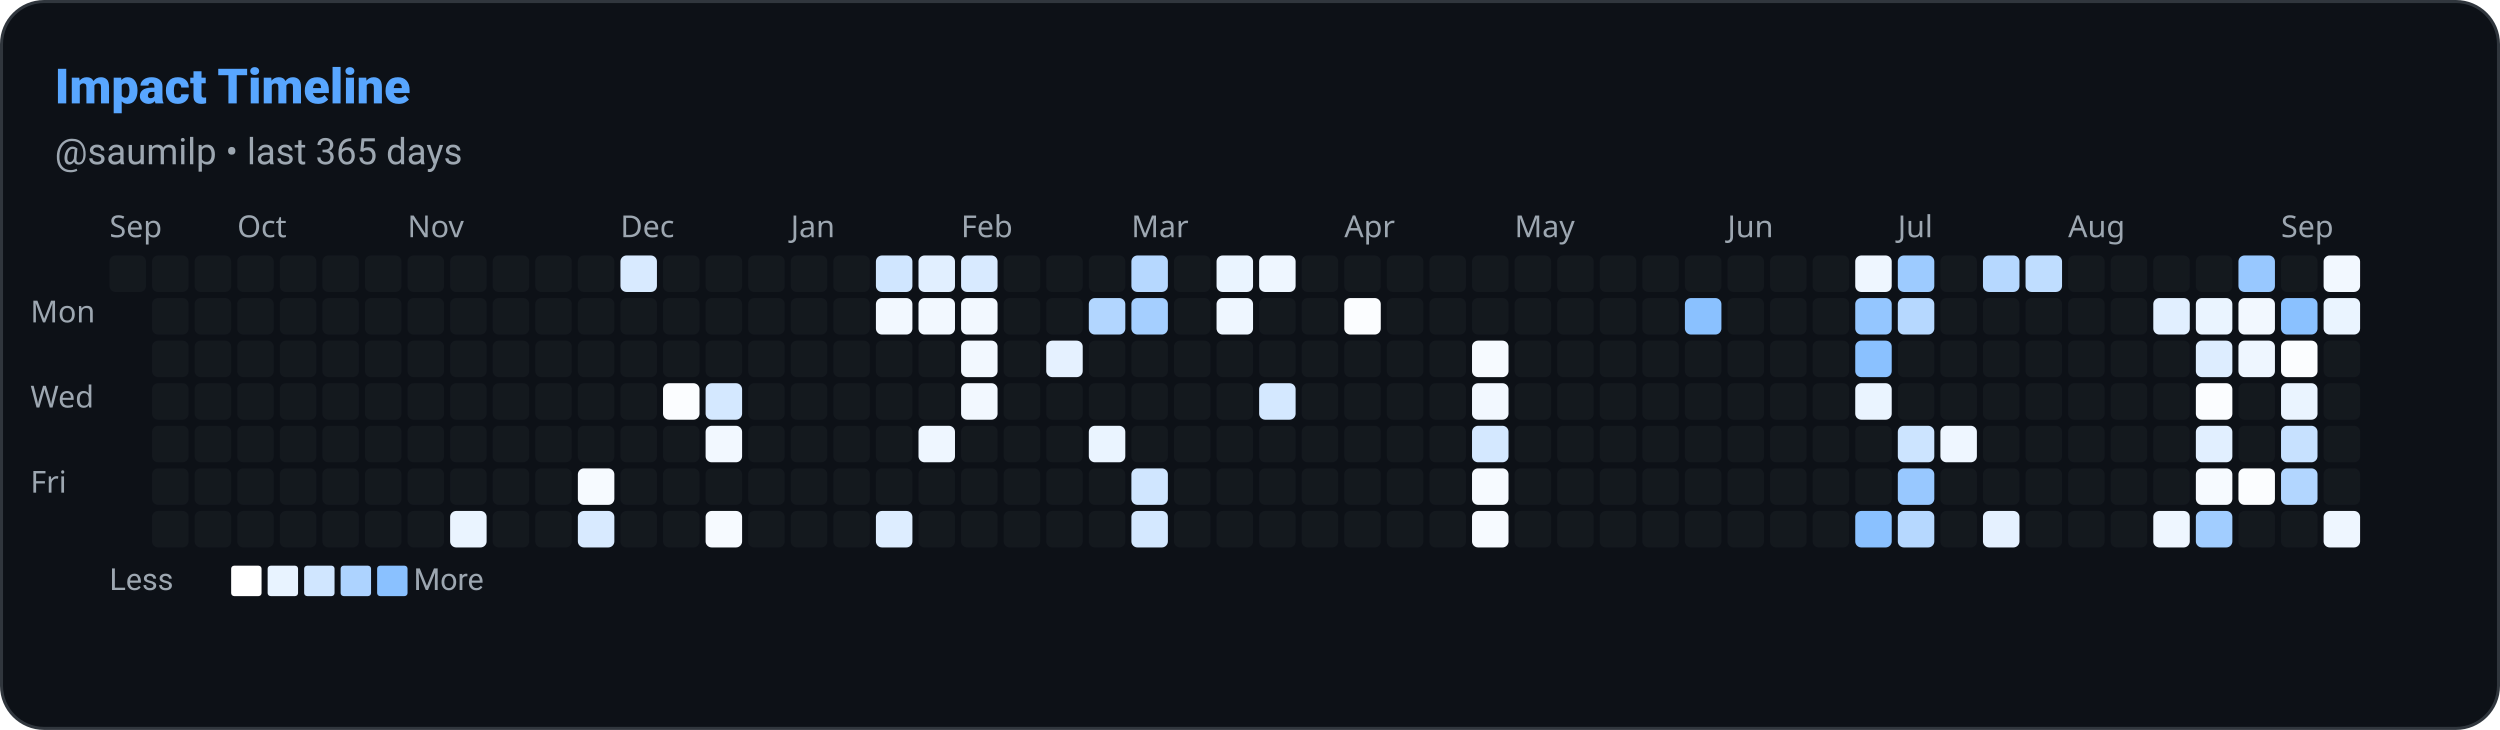
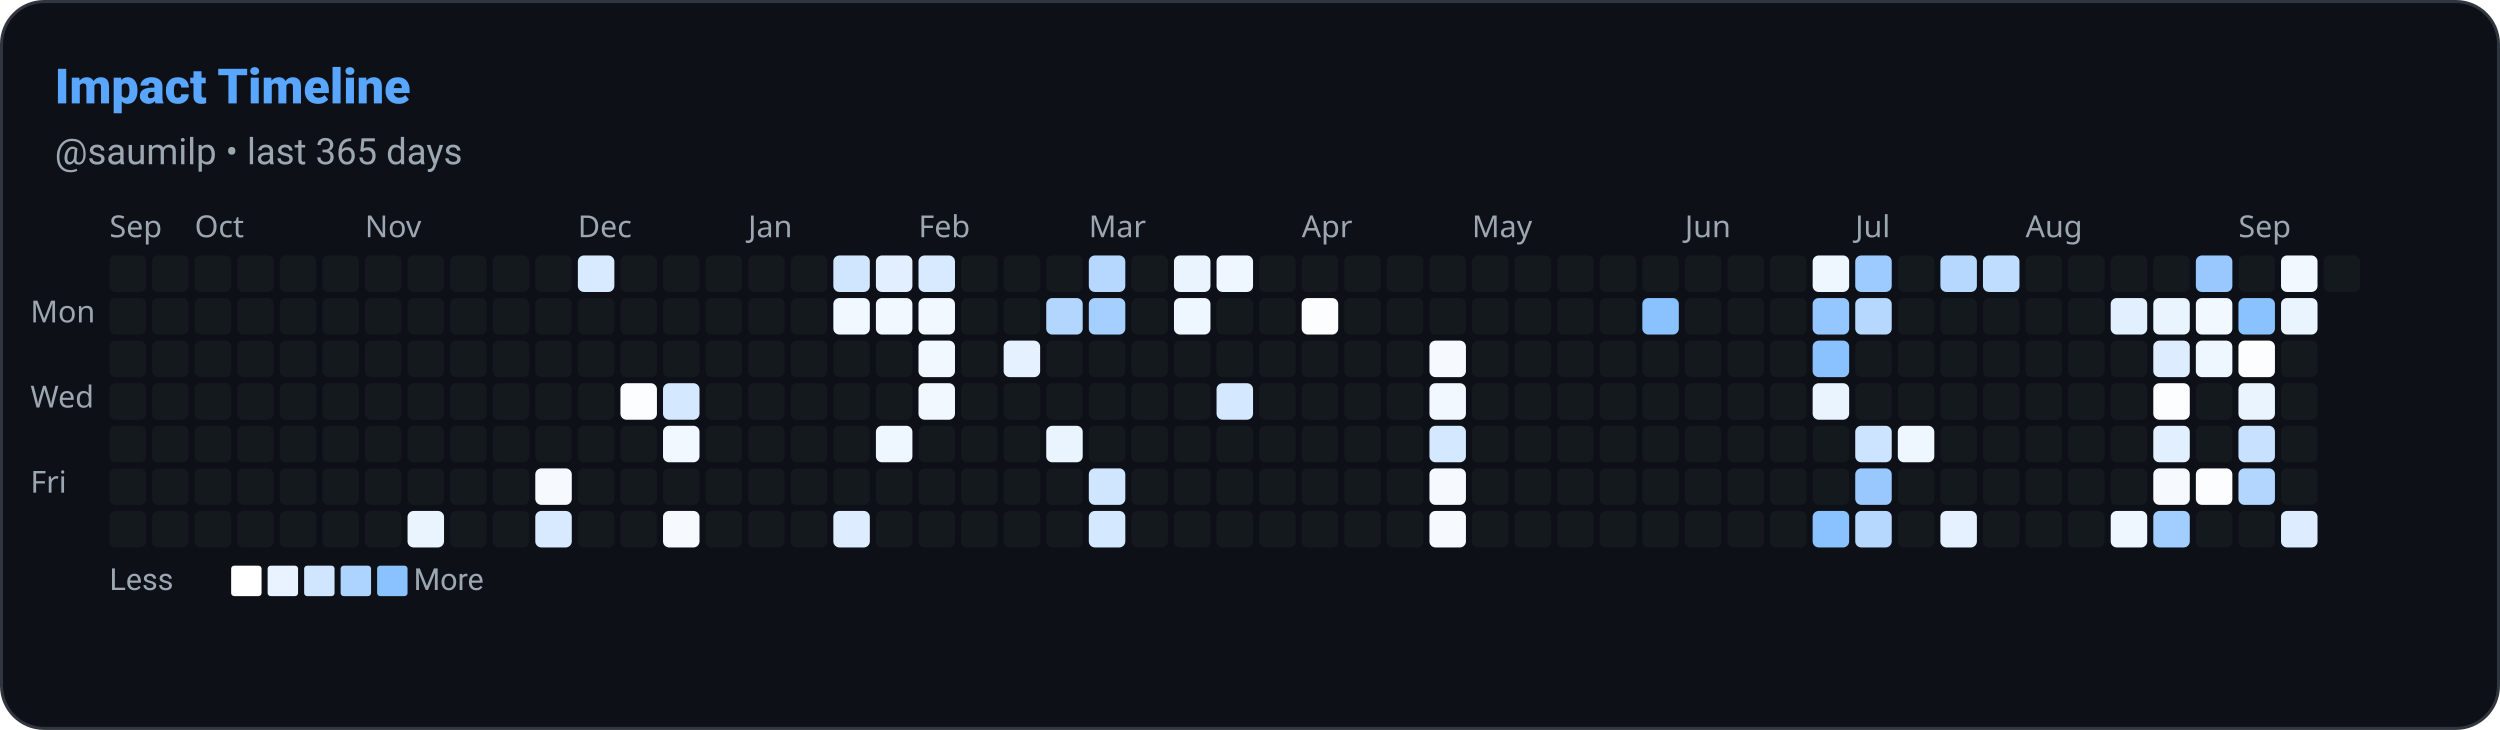
<svg xmlns="http://www.w3.org/2000/svg" width="822" height="240" viewBox="0 0 822 240" role="img" aria-label="Impact Timeline: saumilp">
  <defs>
    <style>
      
      @keyframes ghstatsGrow { from { transform: scaleX(0); } to { transform: scaleX(1); } }
      .ghstats-bar-fill { transform-box: fill-box; transform-origin: left center; animation: ghstatsGrow 900ms cubic-bezier(.2,.8,.2,1) both; }
      @media (prefers-reduced-motion: reduce) { .ghstats-bar-fill { animation: none; } }
    
    </style>
  </defs>
  <rect x="0.5" y="0.5" width="821" height="239" rx="14" fill="#0d1117" stroke="#30363d" stroke-width="1" />
  <text x="18" y="34" fill="#58a6ff" font-size="16" font-weight="800" font-family="ui-sans-serif,system-ui,-apple-system,Segoe UI,Roboto,Helvetica,Arial">Impact Timeline</text>
  <text x="18" y="54" fill="#9da7b1" font-size="12" font-weight="400" font-family="ui-sans-serif,system-ui,-apple-system,Segoe UI,Roboto,Helvetica,Arial">@saumilp • last 365 days</text>
  <text x="36" y="78" font-size="10" fill="#9da7b1" font-family="system-ui">Sep</text>
-   <text x="78" y="78" font-size="10" fill="#9da7b1" font-family="system-ui">Oct</text>
-   <text x="134" y="78" font-size="10" fill="#9da7b1" font-family="system-ui">Nov</text>
-   <text x="204" y="78" font-size="10" fill="#9da7b1" font-family="system-ui">Dec</text>
-   <text x="260" y="78" font-size="10" fill="#9da7b1" font-family="system-ui">Jan</text>
-   <text x="316" y="78" font-size="10" fill="#9da7b1" font-family="system-ui">Feb</text>
-   <text x="372" y="78" font-size="10" fill="#9da7b1" font-family="system-ui">Mar</text>
-   <text x="442" y="78" font-size="10" fill="#9da7b1" font-family="system-ui">Apr</text>
-   <text x="498" y="78" font-size="10" fill="#9da7b1" font-family="system-ui">May</text>
-   <text x="568" y="78" font-size="10" fill="#9da7b1" font-family="system-ui">Jun</text>
-   <text x="624" y="78" font-size="10" fill="#9da7b1" font-family="system-ui">Jul</text>
-   <text x="680" y="78" font-size="10" fill="#9da7b1" font-family="system-ui">Aug</text>
-   <text x="750" y="78" font-size="10" fill="#9da7b1" font-family="system-ui">Sep</text>
+   <text x="64" y="78" font-size="10" fill="#9da7b1" font-family="system-ui">Oct</text>
+   <text x="120" y="78" font-size="10" fill="#9da7b1" font-family="system-ui">Nov</text>
+   <text x="190" y="78" font-size="10" fill="#9da7b1" font-family="system-ui">Dec</text>
+   <text x="246" y="78" font-size="10" fill="#9da7b1" font-family="system-ui">Jan</text>
+   <text x="302" y="78" font-size="10" fill="#9da7b1" font-family="system-ui">Feb</text>
+   <text x="358" y="78" font-size="10" fill="#9da7b1" font-family="system-ui">Mar</text>
+   <text x="428" y="78" font-size="10" fill="#9da7b1" font-family="system-ui">Apr</text>
+   <text x="484" y="78" font-size="10" fill="#9da7b1" font-family="system-ui">May</text>
+   <text x="554" y="78" font-size="10" fill="#9da7b1" font-family="system-ui">Jun</text>
+   <text x="610" y="78" font-size="10" fill="#9da7b1" font-family="system-ui">Jul</text>
+   <text x="666" y="78" font-size="10" fill="#9da7b1" font-family="system-ui">Aug</text>
+   <text x="736" y="78" font-size="10" fill="#9da7b1" font-family="system-ui">Sep</text>
  <text x="10" y="106" font-size="10" fill="#9da7b1" font-family="system-ui">Mon</text>
  <text x="10" y="134" font-size="10" fill="#9da7b1" font-family="system-ui">Wed</text>
  <text x="10" y="162" font-size="10" fill="#9da7b1" font-family="system-ui">Fri</text>
  <rect x="36" y="84" width="12" height="12" rx="2" fill="#30363d" opacity="0.2" />
+   <rect x="36" y="98" width="12" height="12" rx="2" fill="#30363d" opacity="0.2" />
+   <rect x="36" y="112" width="12" height="12" rx="2" fill="#30363d" opacity="0.2" />
+   <rect x="36" y="126" width="12" height="12" rx="2" fill="#30363d" opacity="0.2" />
+   <rect x="36" y="140" width="12" height="12" rx="2" fill="#30363d" opacity="0.2" />
+   <rect x="36" y="154" width="12" height="12" rx="2" fill="#30363d" opacity="0.2" />
+   <rect x="36" y="168" width="12" height="12" rx="2" fill="#30363d" opacity="0.2" />
  <rect x="50" y="84" width="12" height="12" rx="2" fill="#30363d" opacity="0.2" />
  <rect x="50" y="98" width="12" height="12" rx="2" fill="#30363d" opacity="0.2" />
  <rect x="50" y="112" width="12" height="12" rx="2" fill="#30363d" opacity="0.2" />
  <rect x="50" y="126" width="12" height="12" rx="2" fill="#30363d" opacity="0.2" />
  <rect x="50" y="140" width="12" height="12" rx="2" fill="#30363d" opacity="0.2" />
  <rect x="50" y="154" width="12" height="12" rx="2" fill="#30363d" opacity="0.2" />
  <rect x="50" y="168" width="12" height="12" rx="2" fill="#30363d" opacity="0.2" />
  <rect x="64" y="84" width="12" height="12" rx="2" fill="#30363d" opacity="0.2" />
  <rect x="64" y="98" width="12" height="12" rx="2" fill="#30363d" opacity="0.2" />
  <rect x="64" y="112" width="12" height="12" rx="2" fill="#30363d" opacity="0.2" />
  <rect x="64" y="126" width="12" height="12" rx="2" fill="#30363d" opacity="0.2" />
  <rect x="64" y="140" width="12" height="12" rx="2" fill="#30363d" opacity="0.2" />
  <rect x="64" y="154" width="12" height="12" rx="2" fill="#30363d" opacity="0.2" />
  <rect x="64" y="168" width="12" height="12" rx="2" fill="#30363d" opacity="0.2" />
  <rect x="78" y="84" width="12" height="12" rx="2" fill="#30363d" opacity="0.2" />
  <rect x="78" y="98" width="12" height="12" rx="2" fill="#30363d" opacity="0.2" />
  <rect x="78" y="112" width="12" height="12" rx="2" fill="#30363d" opacity="0.2" />
  <rect x="78" y="126" width="12" height="12" rx="2" fill="#30363d" opacity="0.2" />
  <rect x="78" y="140" width="12" height="12" rx="2" fill="#30363d" opacity="0.2" />
  <rect x="78" y="154" width="12" height="12" rx="2" fill="#30363d" opacity="0.2" />
  <rect x="78" y="168" width="12" height="12" rx="2" fill="#30363d" opacity="0.2" />
  <rect x="92" y="84" width="12" height="12" rx="2" fill="#30363d" opacity="0.2" />
  <rect x="92" y="98" width="12" height="12" rx="2" fill="#30363d" opacity="0.2" />
  <rect x="92" y="112" width="12" height="12" rx="2" fill="#30363d" opacity="0.2" />
  <rect x="92" y="126" width="12" height="12" rx="2" fill="#30363d" opacity="0.2" />
  <rect x="92" y="140" width="12" height="12" rx="2" fill="#30363d" opacity="0.2" />
  <rect x="92" y="154" width="12" height="12" rx="2" fill="#30363d" opacity="0.2" />
  <rect x="92" y="168" width="12" height="12" rx="2" fill="#30363d" opacity="0.2" />
  <rect x="106" y="84" width="12" height="12" rx="2" fill="#30363d" opacity="0.2" />
  <rect x="106" y="98" width="12" height="12" rx="2" fill="#30363d" opacity="0.2" />
  <rect x="106" y="112" width="12" height="12" rx="2" fill="#30363d" opacity="0.2" />
  <rect x="106" y="126" width="12" height="12" rx="2" fill="#30363d" opacity="0.2" />
  <rect x="106" y="140" width="12" height="12" rx="2" fill="#30363d" opacity="0.2" />
  <rect x="106" y="154" width="12" height="12" rx="2" fill="#30363d" opacity="0.2" />
  <rect x="106" y="168" width="12" height="12" rx="2" fill="#30363d" opacity="0.2" />
  <rect x="120" y="84" width="12" height="12" rx="2" fill="#30363d" opacity="0.2" />
  <rect x="120" y="98" width="12" height="12" rx="2" fill="#30363d" opacity="0.2" />
  <rect x="120" y="112" width="12" height="12" rx="2" fill="#30363d" opacity="0.2" />
  <rect x="120" y="126" width="12" height="12" rx="2" fill="#30363d" opacity="0.2" />
  <rect x="120" y="140" width="12" height="12" rx="2" fill="#30363d" opacity="0.2" />
  <rect x="120" y="154" width="12" height="12" rx="2" fill="#30363d" opacity="0.2" />
  <rect x="120" y="168" width="12" height="12" rx="2" fill="#30363d" opacity="0.2" />
  <rect x="134" y="84" width="12" height="12" rx="2" fill="#30363d" opacity="0.2" />
  <rect x="134" y="98" width="12" height="12" rx="2" fill="#30363d" opacity="0.2" />
  <rect x="134" y="112" width="12" height="12" rx="2" fill="#30363d" opacity="0.2" />
  <rect x="134" y="126" width="12" height="12" rx="2" fill="#30363d" opacity="0.2" />
  <rect x="134" y="140" width="12" height="12" rx="2" fill="#30363d" opacity="0.2" />
  <rect x="134" y="154" width="12" height="12" rx="2" fill="#30363d" opacity="0.2" />
-   <rect x="134" y="168" width="12" height="12" rx="2" fill="#30363d" opacity="0.2" />
+   <rect x="134" y="168" width="12" height="12" rx="2" fill="rgb(234, 244, 255)" opacity="1" />
  <rect x="148" y="84" width="12" height="12" rx="2" fill="#30363d" opacity="0.2" />
  <rect x="148" y="98" width="12" height="12" rx="2" fill="#30363d" opacity="0.2" />
  <rect x="148" y="112" width="12" height="12" rx="2" fill="#30363d" opacity="0.2" />
  <rect x="148" y="126" width="12" height="12" rx="2" fill="#30363d" opacity="0.2" />
  <rect x="148" y="140" width="12" height="12" rx="2" fill="#30363d" opacity="0.2" />
  <rect x="148" y="154" width="12" height="12" rx="2" fill="#30363d" opacity="0.2" />
-   <rect x="148" y="168" width="12" height="12" rx="2" fill="rgb(234, 244, 255)" opacity="1" />
+   <rect x="148" y="168" width="12" height="12" rx="2" fill="#30363d" opacity="0.2" />
  <rect x="162" y="84" width="12" height="12" rx="2" fill="#30363d" opacity="0.2" />
  <rect x="162" y="98" width="12" height="12" rx="2" fill="#30363d" opacity="0.2" />
  <rect x="162" y="112" width="12" height="12" rx="2" fill="#30363d" opacity="0.2" />
  <rect x="162" y="126" width="12" height="12" rx="2" fill="#30363d" opacity="0.2" />
  <rect x="162" y="140" width="12" height="12" rx="2" fill="#30363d" opacity="0.2" />
  <rect x="162" y="154" width="12" height="12" rx="2" fill="#30363d" opacity="0.2" />
  <rect x="162" y="168" width="12" height="12" rx="2" fill="#30363d" opacity="0.2" />
  <rect x="176" y="84" width="12" height="12" rx="2" fill="#30363d" opacity="0.2" />
  <rect x="176" y="98" width="12" height="12" rx="2" fill="#30363d" opacity="0.2" />
  <rect x="176" y="112" width="12" height="12" rx="2" fill="#30363d" opacity="0.2" />
  <rect x="176" y="126" width="12" height="12" rx="2" fill="#30363d" opacity="0.2" />
  <rect x="176" y="140" width="12" height="12" rx="2" fill="#30363d" opacity="0.2" />
-   <rect x="176" y="154" width="12" height="12" rx="2" fill="#30363d" opacity="0.2" />
-   <rect x="176" y="168" width="12" height="12" rx="2" fill="#30363d" opacity="0.2" />
-   <rect x="190" y="84" width="12" height="12" rx="2" fill="#30363d" opacity="0.2" />
+   <rect x="176" y="154" width="12" height="12" rx="2" fill="rgb(246, 250, 255)" opacity="1" />
+   <rect x="176" y="168" width="12" height="12" rx="2" fill="rgb(216, 234, 255)" opacity="1" />
+   <rect x="190" y="84" width="12" height="12" rx="2" fill="rgb(216, 234, 255)" opacity="1" />
  <rect x="190" y="98" width="12" height="12" rx="2" fill="#30363d" opacity="0.2" />
  <rect x="190" y="112" width="12" height="12" rx="2" fill="#30363d" opacity="0.2" />
  <rect x="190" y="126" width="12" height="12" rx="2" fill="#30363d" opacity="0.2" />
  <rect x="190" y="140" width="12" height="12" rx="2" fill="#30363d" opacity="0.2" />
-   <rect x="190" y="154" width="12" height="12" rx="2" fill="rgb(246, 250, 255)" opacity="1" />
-   <rect x="190" y="168" width="12" height="12" rx="2" fill="rgb(216, 234, 255)" opacity="1" />
-   <rect x="204" y="84" width="12" height="12" rx="2" fill="rgb(216, 234, 255)" opacity="1" />
+   <rect x="190" y="154" width="12" height="12" rx="2" fill="#30363d" opacity="0.2" />
+   <rect x="190" y="168" width="12" height="12" rx="2" fill="#30363d" opacity="0.2" />
+   <rect x="204" y="84" width="12" height="12" rx="2" fill="#30363d" opacity="0.2" />
  <rect x="204" y="98" width="12" height="12" rx="2" fill="#30363d" opacity="0.2" />
  <rect x="204" y="112" width="12" height="12" rx="2" fill="#30363d" opacity="0.2" />
-   <rect x="204" y="126" width="12" height="12" rx="2" fill="#30363d" opacity="0.2" />
+   <rect x="204" y="126" width="12" height="12" rx="2" fill="rgb(251, 253, 255)" opacity="1" />
  <rect x="204" y="140" width="12" height="12" rx="2" fill="#30363d" opacity="0.2" />
  <rect x="204" y="154" width="12" height="12" rx="2" fill="#30363d" opacity="0.2" />
  <rect x="204" y="168" width="12" height="12" rx="2" fill="#30363d" opacity="0.2" />
  <rect x="218" y="84" width="12" height="12" rx="2" fill="#30363d" opacity="0.2" />
  <rect x="218" y="98" width="12" height="12" rx="2" fill="#30363d" opacity="0.2" />
  <rect x="218" y="112" width="12" height="12" rx="2" fill="#30363d" opacity="0.2" />
-   <rect x="218" y="126" width="12" height="12" rx="2" fill="rgb(251, 253, 255)" opacity="1" />
-   <rect x="218" y="140" width="12" height="12" rx="2" fill="#30363d" opacity="0.2" />
+   <rect x="218" y="126" width="12" height="12" rx="2" fill="rgb(212, 232, 255)" opacity="1" />
+   <rect x="218" y="140" width="12" height="12" rx="2" fill="rgb(242, 248, 255)" opacity="1" />
  <rect x="218" y="154" width="12" height="12" rx="2" fill="#30363d" opacity="0.2" />
-   <rect x="218" y="168" width="12" height="12" rx="2" fill="#30363d" opacity="0.2" />
+   <rect x="218" y="168" width="12" height="12" rx="2" fill="rgb(246, 250, 255)" opacity="1" />
  <rect x="232" y="84" width="12" height="12" rx="2" fill="#30363d" opacity="0.2" />
  <rect x="232" y="98" width="12" height="12" rx="2" fill="#30363d" opacity="0.2" />
  <rect x="232" y="112" width="12" height="12" rx="2" fill="#30363d" opacity="0.2" />
-   <rect x="232" y="126" width="12" height="12" rx="2" fill="rgb(212, 232, 255)" opacity="1" />
-   <rect x="232" y="140" width="12" height="12" rx="2" fill="rgb(242, 248, 255)" opacity="1" />
+   <rect x="232" y="126" width="12" height="12" rx="2" fill="#30363d" opacity="0.2" />
+   <rect x="232" y="140" width="12" height="12" rx="2" fill="#30363d" opacity="0.2" />
  <rect x="232" y="154" width="12" height="12" rx="2" fill="#30363d" opacity="0.2" />
-   <rect x="232" y="168" width="12" height="12" rx="2" fill="rgb(246, 250, 255)" opacity="1" />
+   <rect x="232" y="168" width="12" height="12" rx="2" fill="#30363d" opacity="0.2" />
  <rect x="246" y="84" width="12" height="12" rx="2" fill="#30363d" opacity="0.2" />
  <rect x="246" y="98" width="12" height="12" rx="2" fill="#30363d" opacity="0.2" />
  <rect x="246" y="112" width="12" height="12" rx="2" fill="#30363d" opacity="0.2" />
  <rect x="246" y="126" width="12" height="12" rx="2" fill="#30363d" opacity="0.2" />
  <rect x="246" y="140" width="12" height="12" rx="2" fill="#30363d" opacity="0.2" />
  <rect x="246" y="154" width="12" height="12" rx="2" fill="#30363d" opacity="0.2" />
  <rect x="246" y="168" width="12" height="12" rx="2" fill="#30363d" opacity="0.2" />
  <rect x="260" y="84" width="12" height="12" rx="2" fill="#30363d" opacity="0.2" />
  <rect x="260" y="98" width="12" height="12" rx="2" fill="#30363d" opacity="0.2" />
  <rect x="260" y="112" width="12" height="12" rx="2" fill="#30363d" opacity="0.2" />
  <rect x="260" y="126" width="12" height="12" rx="2" fill="#30363d" opacity="0.2" />
  <rect x="260" y="140" width="12" height="12" rx="2" fill="#30363d" opacity="0.2" />
  <rect x="260" y="154" width="12" height="12" rx="2" fill="#30363d" opacity="0.2" />
  <rect x="260" y="168" width="12" height="12" rx="2" fill="#30363d" opacity="0.2" />
-   <rect x="274" y="84" width="12" height="12" rx="2" fill="#30363d" opacity="0.2" />
-   <rect x="274" y="98" width="12" height="12" rx="2" fill="#30363d" opacity="0.2" />
+   <rect x="274" y="84" width="12" height="12" rx="2" fill="rgb(208, 230, 255)" opacity="1" />
+   <rect x="274" y="98" width="12" height="12" rx="2" fill="rgb(242, 248, 255)" opacity="1" />
  <rect x="274" y="112" width="12" height="12" rx="2" fill="#30363d" opacity="0.2" />
  <rect x="274" y="126" width="12" height="12" rx="2" fill="#30363d" opacity="0.2" />
  <rect x="274" y="140" width="12" height="12" rx="2" fill="#30363d" opacity="0.2" />
  <rect x="274" y="154" width="12" height="12" rx="2" fill="#30363d" opacity="0.2" />
-   <rect x="274" y="168" width="12" height="12" rx="2" fill="#30363d" opacity="0.2" />
-   <rect x="288" y="84" width="12" height="12" rx="2" fill="rgb(208, 230, 255)" opacity="1" />
+   <rect x="274" y="168" width="12" height="12" rx="2" fill="rgb(221, 237, 255)" opacity="1" />
+   <rect x="288" y="84" width="12" height="12" rx="2" fill="rgb(225, 239, 255)" opacity="1" />
  <rect x="288" y="98" width="12" height="12" rx="2" fill="rgb(242, 248, 255)" opacity="1" />
  <rect x="288" y="112" width="12" height="12" rx="2" fill="#30363d" opacity="0.2" />
  <rect x="288" y="126" width="12" height="12" rx="2" fill="#30363d" opacity="0.2" />
-   <rect x="288" y="140" width="12" height="12" rx="2" fill="#30363d" opacity="0.2" />
+   <rect x="288" y="140" width="12" height="12" rx="2" fill="rgb(238, 246, 255)" opacity="1" />
  <rect x="288" y="154" width="12" height="12" rx="2" fill="#30363d" opacity="0.2" />
-   <rect x="288" y="168" width="12" height="12" rx="2" fill="rgb(221, 237, 255)" opacity="1" />
-   <rect x="302" y="84" width="12" height="12" rx="2" fill="rgb(225, 239, 255)" opacity="1" />
+   <rect x="288" y="168" width="12" height="12" rx="2" fill="#30363d" opacity="0.2" />
+   <rect x="302" y="84" width="12" height="12" rx="2" fill="rgb(216, 234, 255)" opacity="1" />
  <rect x="302" y="98" width="12" height="12" rx="2" fill="rgb(242, 248, 255)" opacity="1" />
-   <rect x="302" y="112" width="12" height="12" rx="2" fill="#30363d" opacity="0.2" />
-   <rect x="302" y="126" width="12" height="12" rx="2" fill="#30363d" opacity="0.2" />
-   <rect x="302" y="140" width="12" height="12" rx="2" fill="rgb(238, 246, 255)" opacity="1" />
+   <rect x="302" y="112" width="12" height="12" rx="2" fill="rgb(242, 248, 255)" opacity="1" />
+   <rect x="302" y="126" width="12" height="12" rx="2" fill="rgb(242, 248, 255)" opacity="1" />
+   <rect x="302" y="140" width="12" height="12" rx="2" fill="#30363d" opacity="0.2" />
  <rect x="302" y="154" width="12" height="12" rx="2" fill="#30363d" opacity="0.2" />
  <rect x="302" y="168" width="12" height="12" rx="2" fill="#30363d" opacity="0.2" />
-   <rect x="316" y="84" width="12" height="12" rx="2" fill="rgb(216, 234, 255)" opacity="1" />
-   <rect x="316" y="98" width="12" height="12" rx="2" fill="rgb(242, 248, 255)" opacity="1" />
-   <rect x="316" y="112" width="12" height="12" rx="2" fill="rgb(242, 248, 255)" opacity="1" />
-   <rect x="316" y="126" width="12" height="12" rx="2" fill="rgb(242, 248, 255)" opacity="1" />
+   <rect x="316" y="84" width="12" height="12" rx="2" fill="#30363d" opacity="0.2" />
+   <rect x="316" y="98" width="12" height="12" rx="2" fill="#30363d" opacity="0.2" />
+   <rect x="316" y="112" width="12" height="12" rx="2" fill="#30363d" opacity="0.2" />
+   <rect x="316" y="126" width="12" height="12" rx="2" fill="#30363d" opacity="0.2" />
  <rect x="316" y="140" width="12" height="12" rx="2" fill="#30363d" opacity="0.2" />
  <rect x="316" y="154" width="12" height="12" rx="2" fill="#30363d" opacity="0.2" />
  <rect x="316" y="168" width="12" height="12" rx="2" fill="#30363d" opacity="0.2" />
  <rect x="330" y="84" width="12" height="12" rx="2" fill="#30363d" opacity="0.2" />
  <rect x="330" y="98" width="12" height="12" rx="2" fill="#30363d" opacity="0.2" />
-   <rect x="330" y="112" width="12" height="12" rx="2" fill="#30363d" opacity="0.2" />
+   <rect x="330" y="112" width="12" height="12" rx="2" fill="rgb(229, 241, 255)" opacity="1" />
  <rect x="330" y="126" width="12" height="12" rx="2" fill="#30363d" opacity="0.2" />
  <rect x="330" y="140" width="12" height="12" rx="2" fill="#30363d" opacity="0.2" />
  <rect x="330" y="154" width="12" height="12" rx="2" fill="#30363d" opacity="0.2" />
  <rect x="330" y="168" width="12" height="12" rx="2" fill="#30363d" opacity="0.2" />
  <rect x="344" y="84" width="12" height="12" rx="2" fill="#30363d" opacity="0.2" />
-   <rect x="344" y="98" width="12" height="12" rx="2" fill="#30363d" opacity="0.2" />
-   <rect x="344" y="112" width="12" height="12" rx="2" fill="rgb(229, 241, 255)" opacity="1" />
+   <rect x="344" y="98" width="12" height="12" rx="2" fill="rgb(178, 214, 255)" opacity="1" />
+   <rect x="344" y="112" width="12" height="12" rx="2" fill="#30363d" opacity="0.2" />
  <rect x="344" y="126" width="12" height="12" rx="2" fill="#30363d" opacity="0.2" />
-   <rect x="344" y="140" width="12" height="12" rx="2" fill="#30363d" opacity="0.2" />
+   <rect x="344" y="140" width="12" height="12" rx="2" fill="rgb(234, 244, 255)" opacity="1" />
  <rect x="344" y="154" width="12" height="12" rx="2" fill="#30363d" opacity="0.2" />
  <rect x="344" y="168" width="12" height="12" rx="2" fill="#30363d" opacity="0.2" />
-   <rect x="358" y="84" width="12" height="12" rx="2" fill="#30363d" opacity="0.2" />
-   <rect x="358" y="98" width="12" height="12" rx="2" fill="rgb(178, 214, 255)" opacity="1" />
+   <rect x="358" y="84" width="12" height="12" rx="2" fill="rgb(182, 216, 255)" opacity="1" />
+   <rect x="358" y="98" width="12" height="12" rx="2" fill="rgb(165, 207, 255)" opacity="1" />
  <rect x="358" y="112" width="12" height="12" rx="2" fill="#30363d" opacity="0.2" />
  <rect x="358" y="126" width="12" height="12" rx="2" fill="#30363d" opacity="0.2" />
-   <rect x="358" y="140" width="12" height="12" rx="2" fill="rgb(234, 244, 255)" opacity="1" />
-   <rect x="358" y="154" width="12" height="12" rx="2" fill="#30363d" opacity="0.2" />
-   <rect x="358" y="168" width="12" height="12" rx="2" fill="#30363d" opacity="0.2" />
-   <rect x="372" y="84" width="12" height="12" rx="2" fill="rgb(182, 216, 255)" opacity="1" />
-   <rect x="372" y="98" width="12" height="12" rx="2" fill="rgb(165, 207, 255)" opacity="1" />
+   <rect x="358" y="140" width="12" height="12" rx="2" fill="#30363d" opacity="0.2" />
+   <rect x="358" y="154" width="12" height="12" rx="2" fill="rgb(208, 230, 255)" opacity="1" />
+   <rect x="358" y="168" width="12" height="12" rx="2" fill="rgb(212, 232, 255)" opacity="1" />
+   <rect x="372" y="84" width="12" height="12" rx="2" fill="#30363d" opacity="0.2" />
+   <rect x="372" y="98" width="12" height="12" rx="2" fill="#30363d" opacity="0.2" />
  <rect x="372" y="112" width="12" height="12" rx="2" fill="#30363d" opacity="0.2" />
  <rect x="372" y="126" width="12" height="12" rx="2" fill="#30363d" opacity="0.2" />
  <rect x="372" y="140" width="12" height="12" rx="2" fill="#30363d" opacity="0.2" />
-   <rect x="372" y="154" width="12" height="12" rx="2" fill="rgb(208, 230, 255)" opacity="1" />
-   <rect x="372" y="168" width="12" height="12" rx="2" fill="rgb(212, 232, 255)" opacity="1" />
-   <rect x="386" y="84" width="12" height="12" rx="2" fill="#30363d" opacity="0.2" />
-   <rect x="386" y="98" width="12" height="12" rx="2" fill="#30363d" opacity="0.2" />
+   <rect x="372" y="154" width="12" height="12" rx="2" fill="#30363d" opacity="0.2" />
+   <rect x="372" y="168" width="12" height="12" rx="2" fill="#30363d" opacity="0.2" />
+   <rect x="386" y="84" width="12" height="12" rx="2" fill="rgb(234, 244, 255)" opacity="1" />
+   <rect x="386" y="98" width="12" height="12" rx="2" fill="rgb(238, 246, 255)" opacity="1" />
  <rect x="386" y="112" width="12" height="12" rx="2" fill="#30363d" opacity="0.2" />
  <rect x="386" y="126" width="12" height="12" rx="2" fill="#30363d" opacity="0.2" />
  <rect x="386" y="140" width="12" height="12" rx="2" fill="#30363d" opacity="0.2" />
  <rect x="386" y="154" width="12" height="12" rx="2" fill="#30363d" opacity="0.2" />
  <rect x="386" y="168" width="12" height="12" rx="2" fill="#30363d" opacity="0.2" />
-   <rect x="400" y="84" width="12" height="12" rx="2" fill="rgb(234, 244, 255)" opacity="1" />
-   <rect x="400" y="98" width="12" height="12" rx="2" fill="rgb(238, 246, 255)" opacity="1" />
+   <rect x="400" y="84" width="12" height="12" rx="2" fill="rgb(238, 246, 255)" opacity="1" />
+   <rect x="400" y="98" width="12" height="12" rx="2" fill="#30363d" opacity="0.2" />
  <rect x="400" y="112" width="12" height="12" rx="2" fill="#30363d" opacity="0.2" />
-   <rect x="400" y="126" width="12" height="12" rx="2" fill="#30363d" opacity="0.2" />
+   <rect x="400" y="126" width="12" height="12" rx="2" fill="rgb(212, 232, 255)" opacity="1" />
  <rect x="400" y="140" width="12" height="12" rx="2" fill="#30363d" opacity="0.2" />
  <rect x="400" y="154" width="12" height="12" rx="2" fill="#30363d" opacity="0.2" />
  <rect x="400" y="168" width="12" height="12" rx="2" fill="#30363d" opacity="0.2" />
-   <rect x="414" y="84" width="12" height="12" rx="2" fill="rgb(238, 246, 255)" opacity="1" />
+   <rect x="414" y="84" width="12" height="12" rx="2" fill="#30363d" opacity="0.2" />
  <rect x="414" y="98" width="12" height="12" rx="2" fill="#30363d" opacity="0.2" />
  <rect x="414" y="112" width="12" height="12" rx="2" fill="#30363d" opacity="0.2" />
-   <rect x="414" y="126" width="12" height="12" rx="2" fill="rgb(212, 232, 255)" opacity="1" />
+   <rect x="414" y="126" width="12" height="12" rx="2" fill="#30363d" opacity="0.2" />
  <rect x="414" y="140" width="12" height="12" rx="2" fill="#30363d" opacity="0.2" />
  <rect x="414" y="154" width="12" height="12" rx="2" fill="#30363d" opacity="0.2" />
  <rect x="414" y="168" width="12" height="12" rx="2" fill="#30363d" opacity="0.2" />
  <rect x="428" y="84" width="12" height="12" rx="2" fill="#30363d" opacity="0.2" />
-   <rect x="428" y="98" width="12" height="12" rx="2" fill="#30363d" opacity="0.2" />
+   <rect x="428" y="98" width="12" height="12" rx="2" fill="rgb(251, 253, 255)" opacity="1" />
  <rect x="428" y="112" width="12" height="12" rx="2" fill="#30363d" opacity="0.2" />
  <rect x="428" y="126" width="12" height="12" rx="2" fill="#30363d" opacity="0.2" />
  <rect x="428" y="140" width="12" height="12" rx="2" fill="#30363d" opacity="0.2" />
  <rect x="428" y="154" width="12" height="12" rx="2" fill="#30363d" opacity="0.2" />
  <rect x="428" y="168" width="12" height="12" rx="2" fill="#30363d" opacity="0.2" />
  <rect x="442" y="84" width="12" height="12" rx="2" fill="#30363d" opacity="0.2" />
-   <rect x="442" y="98" width="12" height="12" rx="2" fill="rgb(251, 253, 255)" opacity="1" />
+   <rect x="442" y="98" width="12" height="12" rx="2" fill="#30363d" opacity="0.2" />
  <rect x="442" y="112" width="12" height="12" rx="2" fill="#30363d" opacity="0.2" />
  <rect x="442" y="126" width="12" height="12" rx="2" fill="#30363d" opacity="0.2" />
  <rect x="442" y="140" width="12" height="12" rx="2" fill="#30363d" opacity="0.2" />
  <rect x="442" y="154" width="12" height="12" rx="2" fill="#30363d" opacity="0.2" />
  <rect x="442" y="168" width="12" height="12" rx="2" fill="#30363d" opacity="0.2" />
  <rect x="456" y="84" width="12" height="12" rx="2" fill="#30363d" opacity="0.2" />
  <rect x="456" y="98" width="12" height="12" rx="2" fill="#30363d" opacity="0.2" />
  <rect x="456" y="112" width="12" height="12" rx="2" fill="#30363d" opacity="0.2" />
  <rect x="456" y="126" width="12" height="12" rx="2" fill="#30363d" opacity="0.2" />
  <rect x="456" y="140" width="12" height="12" rx="2" fill="#30363d" opacity="0.2" />
  <rect x="456" y="154" width="12" height="12" rx="2" fill="#30363d" opacity="0.2" />
  <rect x="456" y="168" width="12" height="12" rx="2" fill="#30363d" opacity="0.2" />
  <rect x="470" y="84" width="12" height="12" rx="2" fill="#30363d" opacity="0.2" />
  <rect x="470" y="98" width="12" height="12" rx="2" fill="#30363d" opacity="0.2" />
-   <rect x="470" y="112" width="12" height="12" rx="2" fill="#30363d" opacity="0.2" />
-   <rect x="470" y="126" width="12" height="12" rx="2" fill="#30363d" opacity="0.2" />
-   <rect x="470" y="140" width="12" height="12" rx="2" fill="#30363d" opacity="0.2" />
-   <rect x="470" y="154" width="12" height="12" rx="2" fill="#30363d" opacity="0.2" />
-   <rect x="470" y="168" width="12" height="12" rx="2" fill="#30363d" opacity="0.2" />
+   <rect x="470" y="112" width="12" height="12" rx="2" fill="rgb(246, 250, 255)" opacity="1" />
+   <rect x="470" y="126" width="12" height="12" rx="2" fill="rgb(242, 248, 255)" opacity="1" />
+   <rect x="470" y="140" width="12" height="12" rx="2" fill="rgb(212, 232, 255)" opacity="1" />
+   <rect x="470" y="154" width="12" height="12" rx="2" fill="rgb(246, 250, 255)" opacity="1" />
+   <rect x="470" y="168" width="12" height="12" rx="2" fill="rgb(246, 250, 255)" opacity="1" />
  <rect x="484" y="84" width="12" height="12" rx="2" fill="#30363d" opacity="0.2" />
  <rect x="484" y="98" width="12" height="12" rx="2" fill="#30363d" opacity="0.2" />
-   <rect x="484" y="112" width="12" height="12" rx="2" fill="rgb(246, 250, 255)" opacity="1" />
-   <rect x="484" y="126" width="12" height="12" rx="2" fill="rgb(242, 248, 255)" opacity="1" />
-   <rect x="484" y="140" width="12" height="12" rx="2" fill="rgb(212, 232, 255)" opacity="1" />
-   <rect x="484" y="154" width="12" height="12" rx="2" fill="rgb(246, 250, 255)" opacity="1" />
-   <rect x="484" y="168" width="12" height="12" rx="2" fill="rgb(246, 250, 255)" opacity="1" />
+   <rect x="484" y="112" width="12" height="12" rx="2" fill="#30363d" opacity="0.2" />
+   <rect x="484" y="126" width="12" height="12" rx="2" fill="#30363d" opacity="0.2" />
+   <rect x="484" y="140" width="12" height="12" rx="2" fill="#30363d" opacity="0.2" />
+   <rect x="484" y="154" width="12" height="12" rx="2" fill="#30363d" opacity="0.2" />
+   <rect x="484" y="168" width="12" height="12" rx="2" fill="#30363d" opacity="0.2" />
  <rect x="498" y="84" width="12" height="12" rx="2" fill="#30363d" opacity="0.2" />
  <rect x="498" y="98" width="12" height="12" rx="2" fill="#30363d" opacity="0.2" />
  <rect x="498" y="112" width="12" height="12" rx="2" fill="#30363d" opacity="0.2" />
  <rect x="498" y="126" width="12" height="12" rx="2" fill="#30363d" opacity="0.2" />
  <rect x="498" y="140" width="12" height="12" rx="2" fill="#30363d" opacity="0.2" />
  <rect x="498" y="154" width="12" height="12" rx="2" fill="#30363d" opacity="0.2" />
  <rect x="498" y="168" width="12" height="12" rx="2" fill="#30363d" opacity="0.2" />
  <rect x="512" y="84" width="12" height="12" rx="2" fill="#30363d" opacity="0.2" />
  <rect x="512" y="98" width="12" height="12" rx="2" fill="#30363d" opacity="0.2" />
  <rect x="512" y="112" width="12" height="12" rx="2" fill="#30363d" opacity="0.2" />
  <rect x="512" y="126" width="12" height="12" rx="2" fill="#30363d" opacity="0.2" />
  <rect x="512" y="140" width="12" height="12" rx="2" fill="#30363d" opacity="0.2" />
  <rect x="512" y="154" width="12" height="12" rx="2" fill="#30363d" opacity="0.2" />
  <rect x="512" y="168" width="12" height="12" rx="2" fill="#30363d" opacity="0.2" />
  <rect x="526" y="84" width="12" height="12" rx="2" fill="#30363d" opacity="0.2" />
  <rect x="526" y="98" width="12" height="12" rx="2" fill="#30363d" opacity="0.2" />
  <rect x="526" y="112" width="12" height="12" rx="2" fill="#30363d" opacity="0.2" />
  <rect x="526" y="126" width="12" height="12" rx="2" fill="#30363d" opacity="0.2" />
  <rect x="526" y="140" width="12" height="12" rx="2" fill="#30363d" opacity="0.2" />
  <rect x="526" y="154" width="12" height="12" rx="2" fill="#30363d" opacity="0.2" />
  <rect x="526" y="168" width="12" height="12" rx="2" fill="#30363d" opacity="0.2" />
  <rect x="540" y="84" width="12" height="12" rx="2" fill="#30363d" opacity="0.2" />
-   <rect x="540" y="98" width="12" height="12" rx="2" fill="#30363d" opacity="0.2" />
+   <rect x="540" y="98" width="12" height="12" rx="2" fill="rgb(138, 193, 255)" opacity="1" />
  <rect x="540" y="112" width="12" height="12" rx="2" fill="#30363d" opacity="0.2" />
  <rect x="540" y="126" width="12" height="12" rx="2" fill="#30363d" opacity="0.2" />
  <rect x="540" y="140" width="12" height="12" rx="2" fill="#30363d" opacity="0.2" />
  <rect x="540" y="154" width="12" height="12" rx="2" fill="#30363d" opacity="0.2" />
  <rect x="540" y="168" width="12" height="12" rx="2" fill="#30363d" opacity="0.2" />
  <rect x="554" y="84" width="12" height="12" rx="2" fill="#30363d" opacity="0.2" />
-   <rect x="554" y="98" width="12" height="12" rx="2" fill="rgb(138, 193, 255)" opacity="1" />
+   <rect x="554" y="98" width="12" height="12" rx="2" fill="#30363d" opacity="0.2" />
  <rect x="554" y="112" width="12" height="12" rx="2" fill="#30363d" opacity="0.2" />
  <rect x="554" y="126" width="12" height="12" rx="2" fill="#30363d" opacity="0.2" />
  <rect x="554" y="140" width="12" height="12" rx="2" fill="#30363d" opacity="0.2" />
  <rect x="554" y="154" width="12" height="12" rx="2" fill="#30363d" opacity="0.2" />
  <rect x="554" y="168" width="12" height="12" rx="2" fill="#30363d" opacity="0.2" />
  <rect x="568" y="84" width="12" height="12" rx="2" fill="#30363d" opacity="0.2" />
  <rect x="568" y="98" width="12" height="12" rx="2" fill="#30363d" opacity="0.2" />
  <rect x="568" y="112" width="12" height="12" rx="2" fill="#30363d" opacity="0.2" />
  <rect x="568" y="126" width="12" height="12" rx="2" fill="#30363d" opacity="0.2" />
  <rect x="568" y="140" width="12" height="12" rx="2" fill="#30363d" opacity="0.2" />
  <rect x="568" y="154" width="12" height="12" rx="2" fill="#30363d" opacity="0.2" />
  <rect x="568" y="168" width="12" height="12" rx="2" fill="#30363d" opacity="0.2" />
  <rect x="582" y="84" width="12" height="12" rx="2" fill="#30363d" opacity="0.2" />
  <rect x="582" y="98" width="12" height="12" rx="2" fill="#30363d" opacity="0.2" />
  <rect x="582" y="112" width="12" height="12" rx="2" fill="#30363d" opacity="0.2" />
  <rect x="582" y="126" width="12" height="12" rx="2" fill="#30363d" opacity="0.2" />
  <rect x="582" y="140" width="12" height="12" rx="2" fill="#30363d" opacity="0.2" />
  <rect x="582" y="154" width="12" height="12" rx="2" fill="#30363d" opacity="0.2" />
  <rect x="582" y="168" width="12" height="12" rx="2" fill="#30363d" opacity="0.2" />
-   <rect x="596" y="84" width="12" height="12" rx="2" fill="#30363d" opacity="0.2" />
-   <rect x="596" y="98" width="12" height="12" rx="2" fill="#30363d" opacity="0.2" />
-   <rect x="596" y="112" width="12" height="12" rx="2" fill="#30363d" opacity="0.2" />
-   <rect x="596" y="126" width="12" height="12" rx="2" fill="#30363d" opacity="0.2" />
+   <rect x="596" y="84" width="12" height="12" rx="2" fill="rgb(238, 246, 255)" opacity="1" />
+   <rect x="596" y="98" width="12" height="12" rx="2" fill="rgb(148, 198, 255)" opacity="1" />
+   <rect x="596" y="112" width="12" height="12" rx="2" fill="rgb(138, 193, 255)" opacity="1" />
+   <rect x="596" y="126" width="12" height="12" rx="2" fill="rgb(234, 244, 255)" opacity="1" />
  <rect x="596" y="140" width="12" height="12" rx="2" fill="#30363d" opacity="0.2" />
  <rect x="596" y="154" width="12" height="12" rx="2" fill="#30363d" opacity="0.2" />
-   <rect x="596" y="168" width="12" height="12" rx="2" fill="#30363d" opacity="0.2" />
-   <rect x="610" y="84" width="12" height="12" rx="2" fill="rgb(238, 246, 255)" opacity="1" />
-   <rect x="610" y="98" width="12" height="12" rx="2" fill="rgb(148, 198, 255)" opacity="1" />
-   <rect x="610" y="112" width="12" height="12" rx="2" fill="rgb(138, 193, 255)" opacity="1" />
-   <rect x="610" y="126" width="12" height="12" rx="2" fill="rgb(234, 244, 255)" opacity="1" />
-   <rect x="610" y="140" width="12" height="12" rx="2" fill="#30363d" opacity="0.2" />
-   <rect x="610" y="154" width="12" height="12" rx="2" fill="#30363d" opacity="0.2" />
-   <rect x="610" y="168" width="12" height="12" rx="2" fill="rgb(138, 193, 255)" opacity="1" />
-   <rect x="624" y="84" width="12" height="12" rx="2" fill="rgb(157, 203, 255)" opacity="1" />
-   <rect x="624" y="98" width="12" height="12" rx="2" fill="rgb(182, 216, 255)" opacity="1" />
+   <rect x="596" y="168" width="12" height="12" rx="2" fill="rgb(138, 193, 255)" opacity="1" />
+   <rect x="610" y="84" width="12" height="12" rx="2" fill="rgb(157, 203, 255)" opacity="1" />
+   <rect x="610" y="98" width="12" height="12" rx="2" fill="rgb(182, 216, 255)" opacity="1" />
+   <rect x="610" y="112" width="12" height="12" rx="2" fill="#30363d" opacity="0.2" />
+   <rect x="610" y="126" width="12" height="12" rx="2" fill="#30363d" opacity="0.2" />
+   <rect x="610" y="140" width="12" height="12" rx="2" fill="rgb(204, 228, 255)" opacity="1" />
+   <rect x="610" y="154" width="12" height="12" rx="2" fill="rgb(152, 200, 255)" opacity="1" />
+   <rect x="610" y="168" width="12" height="12" rx="2" fill="rgb(182, 216, 255)" opacity="1" />
+   <rect x="624" y="84" width="12" height="12" rx="2" fill="#30363d" opacity="0.2" />
+   <rect x="624" y="98" width="12" height="12" rx="2" fill="#30363d" opacity="0.2" />
  <rect x="624" y="112" width="12" height="12" rx="2" fill="#30363d" opacity="0.2" />
  <rect x="624" y="126" width="12" height="12" rx="2" fill="#30363d" opacity="0.2" />
-   <rect x="624" y="140" width="12" height="12" rx="2" fill="rgb(204, 228, 255)" opacity="1" />
-   <rect x="624" y="154" width="12" height="12" rx="2" fill="rgb(152, 200, 255)" opacity="1" />
-   <rect x="624" y="168" width="12" height="12" rx="2" fill="rgb(182, 216, 255)" opacity="1" />
-   <rect x="638" y="84" width="12" height="12" rx="2" fill="#30363d" opacity="0.2" />
+   <rect x="624" y="140" width="12" height="12" rx="2" fill="rgb(238, 246, 255)" opacity="1" />
+   <rect x="624" y="154" width="12" height="12" rx="2" fill="#30363d" opacity="0.2" />
+   <rect x="624" y="168" width="12" height="12" rx="2" fill="#30363d" opacity="0.2" />
+   <rect x="638" y="84" width="12" height="12" rx="2" fill="rgb(182, 216, 255)" opacity="1" />
  <rect x="638" y="98" width="12" height="12" rx="2" fill="#30363d" opacity="0.2" />
  <rect x="638" y="112" width="12" height="12" rx="2" fill="#30363d" opacity="0.2" />
  <rect x="638" y="126" width="12" height="12" rx="2" fill="#30363d" opacity="0.2" />
-   <rect x="638" y="140" width="12" height="12" rx="2" fill="rgb(238, 246, 255)" opacity="1" />
+   <rect x="638" y="140" width="12" height="12" rx="2" fill="#30363d" opacity="0.2" />
  <rect x="638" y="154" width="12" height="12" rx="2" fill="#30363d" opacity="0.2" />
-   <rect x="638" y="168" width="12" height="12" rx="2" fill="#30363d" opacity="0.2" />
-   <rect x="652" y="84" width="12" height="12" rx="2" fill="rgb(182, 216, 255)" opacity="1" />
+   <rect x="638" y="168" width="12" height="12" rx="2" fill="rgb(229, 241, 255)" opacity="1" />
+   <rect x="652" y="84" width="12" height="12" rx="2" fill="rgb(191, 221, 255)" opacity="1" />
  <rect x="652" y="98" width="12" height="12" rx="2" fill="#30363d" opacity="0.2" />
  <rect x="652" y="112" width="12" height="12" rx="2" fill="#30363d" opacity="0.2" />
  <rect x="652" y="126" width="12" height="12" rx="2" fill="#30363d" opacity="0.2" />
  <rect x="652" y="140" width="12" height="12" rx="2" fill="#30363d" opacity="0.2" />
  <rect x="652" y="154" width="12" height="12" rx="2" fill="#30363d" opacity="0.2" />
-   <rect x="652" y="168" width="12" height="12" rx="2" fill="rgb(229, 241, 255)" opacity="1" />
-   <rect x="666" y="84" width="12" height="12" rx="2" fill="rgb(191, 221, 255)" opacity="1" />
+   <rect x="652" y="168" width="12" height="12" rx="2" fill="#30363d" opacity="0.2" />
+   <rect x="666" y="84" width="12" height="12" rx="2" fill="#30363d" opacity="0.2" />
  <rect x="666" y="98" width="12" height="12" rx="2" fill="#30363d" opacity="0.2" />
  <rect x="666" y="112" width="12" height="12" rx="2" fill="#30363d" opacity="0.2" />
  <rect x="666" y="126" width="12" height="12" rx="2" fill="#30363d" opacity="0.2" />
  <rect x="666" y="140" width="12" height="12" rx="2" fill="#30363d" opacity="0.2" />
  <rect x="666" y="154" width="12" height="12" rx="2" fill="#30363d" opacity="0.2" />
  <rect x="666" y="168" width="12" height="12" rx="2" fill="#30363d" opacity="0.2" />
  <rect x="680" y="84" width="12" height="12" rx="2" fill="#30363d" opacity="0.2" />
  <rect x="680" y="98" width="12" height="12" rx="2" fill="#30363d" opacity="0.2" />
  <rect x="680" y="112" width="12" height="12" rx="2" fill="#30363d" opacity="0.2" />
  <rect x="680" y="126" width="12" height="12" rx="2" fill="#30363d" opacity="0.2" />
  <rect x="680" y="140" width="12" height="12" rx="2" fill="#30363d" opacity="0.2" />
  <rect x="680" y="154" width="12" height="12" rx="2" fill="#30363d" opacity="0.2" />
  <rect x="680" y="168" width="12" height="12" rx="2" fill="#30363d" opacity="0.2" />
  <rect x="694" y="84" width="12" height="12" rx="2" fill="#30363d" opacity="0.2" />
-   <rect x="694" y="98" width="12" height="12" rx="2" fill="#30363d" opacity="0.2" />
+   <rect x="694" y="98" width="12" height="12" rx="2" fill="rgb(225, 239, 255)" opacity="1" />
  <rect x="694" y="112" width="12" height="12" rx="2" fill="#30363d" opacity="0.2" />
  <rect x="694" y="126" width="12" height="12" rx="2" fill="#30363d" opacity="0.2" />
  <rect x="694" y="140" width="12" height="12" rx="2" fill="#30363d" opacity="0.2" />
  <rect x="694" y="154" width="12" height="12" rx="2" fill="#30363d" opacity="0.2" />
-   <rect x="694" y="168" width="12" height="12" rx="2" fill="#30363d" opacity="0.2" />
+   <rect x="694" y="168" width="12" height="12" rx="2" fill="rgb(238, 246, 255)" opacity="1" />
  <rect x="708" y="84" width="12" height="12" rx="2" fill="#30363d" opacity="0.2" />
-   <rect x="708" y="98" width="12" height="12" rx="2" fill="rgb(225, 239, 255)" opacity="1" />
-   <rect x="708" y="112" width="12" height="12" rx="2" fill="#30363d" opacity="0.2" />
-   <rect x="708" y="126" width="12" height="12" rx="2" fill="#30363d" opacity="0.2" />
-   <rect x="708" y="140" width="12" height="12" rx="2" fill="#30363d" opacity="0.2" />
-   <rect x="708" y="154" width="12" height="12" rx="2" fill="#30363d" opacity="0.2" />
-   <rect x="708" y="168" width="12" height="12" rx="2" fill="rgb(238, 246, 255)" opacity="1" />
-   <rect x="722" y="84" width="12" height="12" rx="2" fill="#30363d" opacity="0.2" />
-   <rect x="722" y="98" width="12" height="12" rx="2" fill="rgb(234, 244, 255)" opacity="1" />
-   <rect x="722" y="112" width="12" height="12" rx="2" fill="rgb(221, 237, 255)" opacity="1" />
-   <rect x="722" y="126" width="12" height="12" rx="2" fill="rgb(251, 253, 255)" opacity="1" />
-   <rect x="722" y="140" width="12" height="12" rx="2" fill="rgb(225, 239, 255)" opacity="1" />
-   <rect x="722" y="154" width="12" height="12" rx="2" fill="rgb(246, 250, 255)" opacity="1" />
-   <rect x="722" y="168" width="12" height="12" rx="2" fill="rgb(161, 205, 255)" opacity="1" />
-   <rect x="736" y="84" width="12" height="12" rx="2" fill="rgb(152, 200, 255)" opacity="1" />
-   <rect x="736" y="98" width="12" height="12" rx="2" fill="rgb(242, 248, 255)" opacity="1" />
-   <rect x="736" y="112" width="12" height="12" rx="2" fill="rgb(238, 246, 255)" opacity="1" />
-   <rect x="736" y="126" width="12" height="12" rx="2" fill="#30363d" opacity="0.2" />
-   <rect x="736" y="140" width="12" height="12" rx="2" fill="#30363d" opacity="0.2" />
-   <rect x="736" y="154" width="12" height="12" rx="2" fill="rgb(251, 253, 255)" opacity="1" />
+   <rect x="708" y="98" width="12" height="12" rx="2" fill="rgb(234, 244, 255)" opacity="1" />
+   <rect x="708" y="112" width="12" height="12" rx="2" fill="rgb(221, 237, 255)" opacity="1" />
+   <rect x="708" y="126" width="12" height="12" rx="2" fill="rgb(251, 253, 255)" opacity="1" />
+   <rect x="708" y="140" width="12" height="12" rx="2" fill="rgb(225, 239, 255)" opacity="1" />
+   <rect x="708" y="154" width="12" height="12" rx="2" fill="rgb(246, 250, 255)" opacity="1" />
+   <rect x="708" y="168" width="12" height="12" rx="2" fill="rgb(161, 205, 255)" opacity="1" />
+   <rect x="722" y="84" width="12" height="12" rx="2" fill="rgb(152, 200, 255)" opacity="1" />
+   <rect x="722" y="98" width="12" height="12" rx="2" fill="rgb(242, 248, 255)" opacity="1" />
+   <rect x="722" y="112" width="12" height="12" rx="2" fill="rgb(238, 246, 255)" opacity="1" />
+   <rect x="722" y="126" width="12" height="12" rx="2" fill="#30363d" opacity="0.2" />
+   <rect x="722" y="140" width="12" height="12" rx="2" fill="#30363d" opacity="0.2" />
+   <rect x="722" y="154" width="12" height="12" rx="2" fill="rgb(251, 253, 255)" opacity="1" />
+   <rect x="722" y="168" width="12" height="12" rx="2" fill="#30363d" opacity="0.2" />
+   <rect x="736" y="84" width="12" height="12" rx="2" fill="#30363d" opacity="0.2" />
+   <rect x="736" y="98" width="12" height="12" rx="2" fill="rgb(138, 193, 255)" opacity="1" />
+   <rect x="736" y="112" width="12" height="12" rx="2" fill="rgb(251, 253, 255)" opacity="1" />
+   <rect x="736" y="126" width="12" height="12" rx="2" fill="rgb(234, 244, 255)" opacity="1" />
+   <rect x="736" y="140" width="12" height="12" rx="2" fill="rgb(199, 225, 255)" opacity="1" />
+   <rect x="736" y="154" width="12" height="12" rx="2" fill="rgb(178, 214, 255)" opacity="1" />
  <rect x="736" y="168" width="12" height="12" rx="2" fill="#30363d" opacity="0.2" />
-   <rect x="750" y="84" width="12" height="12" rx="2" fill="#30363d" opacity="0.2" />
-   <rect x="750" y="98" width="12" height="12" rx="2" fill="rgb(138, 193, 255)" opacity="1" />
-   <rect x="750" y="112" width="12" height="12" rx="2" fill="rgb(251, 253, 255)" opacity="1" />
-   <rect x="750" y="126" width="12" height="12" rx="2" fill="rgb(234, 244, 255)" opacity="1" />
-   <rect x="750" y="140" width="12" height="12" rx="2" fill="rgb(199, 225, 255)" opacity="1" />
-   <rect x="750" y="154" width="12" height="12" rx="2" fill="rgb(178, 214, 255)" opacity="1" />
-   <rect x="750" y="168" width="12" height="12" rx="2" fill="#30363d" opacity="0.2" />
-   <rect x="764" y="84" width="12" height="12" rx="2" fill="rgb(242, 248, 255)" opacity="1" />
-   <rect x="764" y="98" width="12" height="12" rx="2" fill="rgb(234, 244, 255)" opacity="1" />
-   <rect x="764" y="112" width="12" height="12" rx="2" fill="#30363d" opacity="0.2" />
-   <rect x="764" y="126" width="12" height="12" rx="2" fill="#30363d" opacity="0.2" />
-   <rect x="764" y="140" width="12" height="12" rx="2" fill="#30363d" opacity="0.2" />
-   <rect x="764" y="154" width="12" height="12" rx="2" fill="#30363d" opacity="0.2" />
-   <rect x="764" y="168" width="12" height="12" rx="2" fill="rgb(238, 246, 255)" opacity="1" />
+   <rect x="750" y="84" width="12" height="12" rx="2" fill="rgb(242, 248, 255)" opacity="1" />
+   <rect x="750" y="98" width="12" height="12" rx="2" fill="rgb(234, 244, 255)" opacity="1" />
+   <rect x="750" y="112" width="12" height="12" rx="2" fill="#30363d" opacity="0.2" />
+   <rect x="750" y="126" width="12" height="12" rx="2" fill="#30363d" opacity="0.2" />
+   <rect x="750" y="140" width="12" height="12" rx="2" fill="#30363d" opacity="0.2" />
+   <rect x="750" y="154" width="12" height="12" rx="2" fill="#30363d" opacity="0.2" />
+   <rect x="750" y="168" width="12" height="12" rx="2" fill="rgb(221, 237, 255)" opacity="1" />
+   <rect x="764" y="84" width="12" height="12" rx="2" fill="#30363d" opacity="0.2" />
  <text x="36" y="194" fill="#9da7b1" font-size="10" font-weight="400" font-family="ui-sans-serif,system-ui,-apple-system,Segoe UI,Roboto,Helvetica,Arial">Less</text>
  <rect x="76" y="186" width="10" height="10" rx="1" fill="rgb(255, 255, 255)" />
  <rect x="88" y="186" width="10" height="10" rx="1" fill="rgb(232, 243, 255)" />
  <rect x="100" y="186" width="10" height="10" rx="1" fill="rgb(208, 230, 255)" />
  <rect x="112" y="186" width="10" height="10" rx="1" fill="rgb(173, 211, 255)" />
  <rect x="124" y="186" width="10" height="10" rx="1" fill="rgb(138, 193, 255)" />
  <text x="136" y="194" fill="#9da7b1" font-size="10" font-weight="400" font-family="ui-sans-serif,system-ui,-apple-system,Segoe UI,Roboto,Helvetica,Arial">More</text>
</svg>
